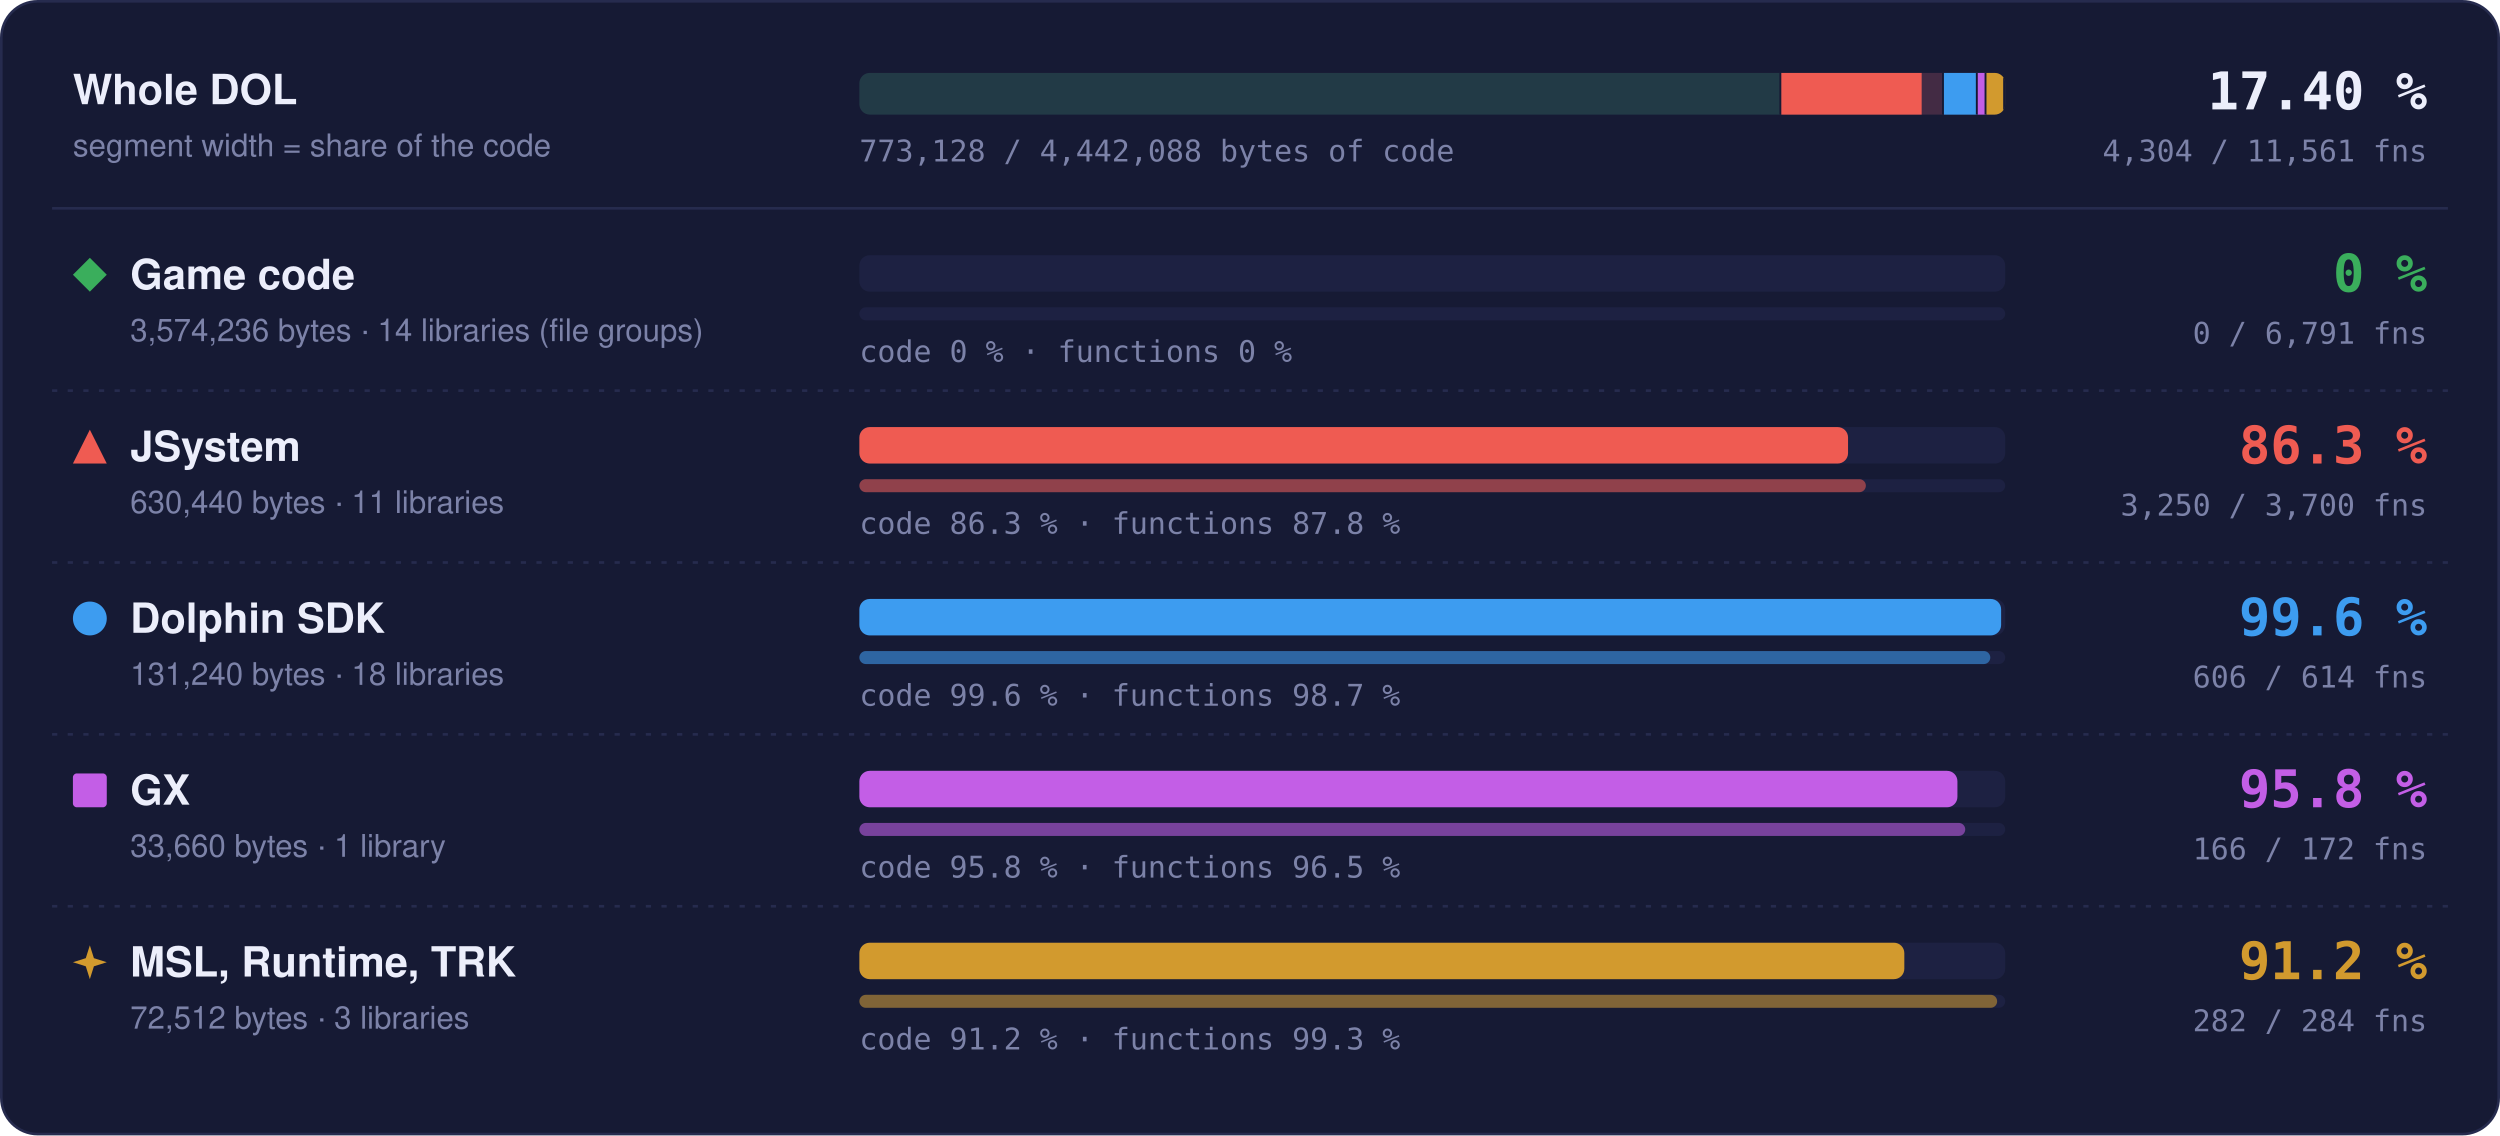
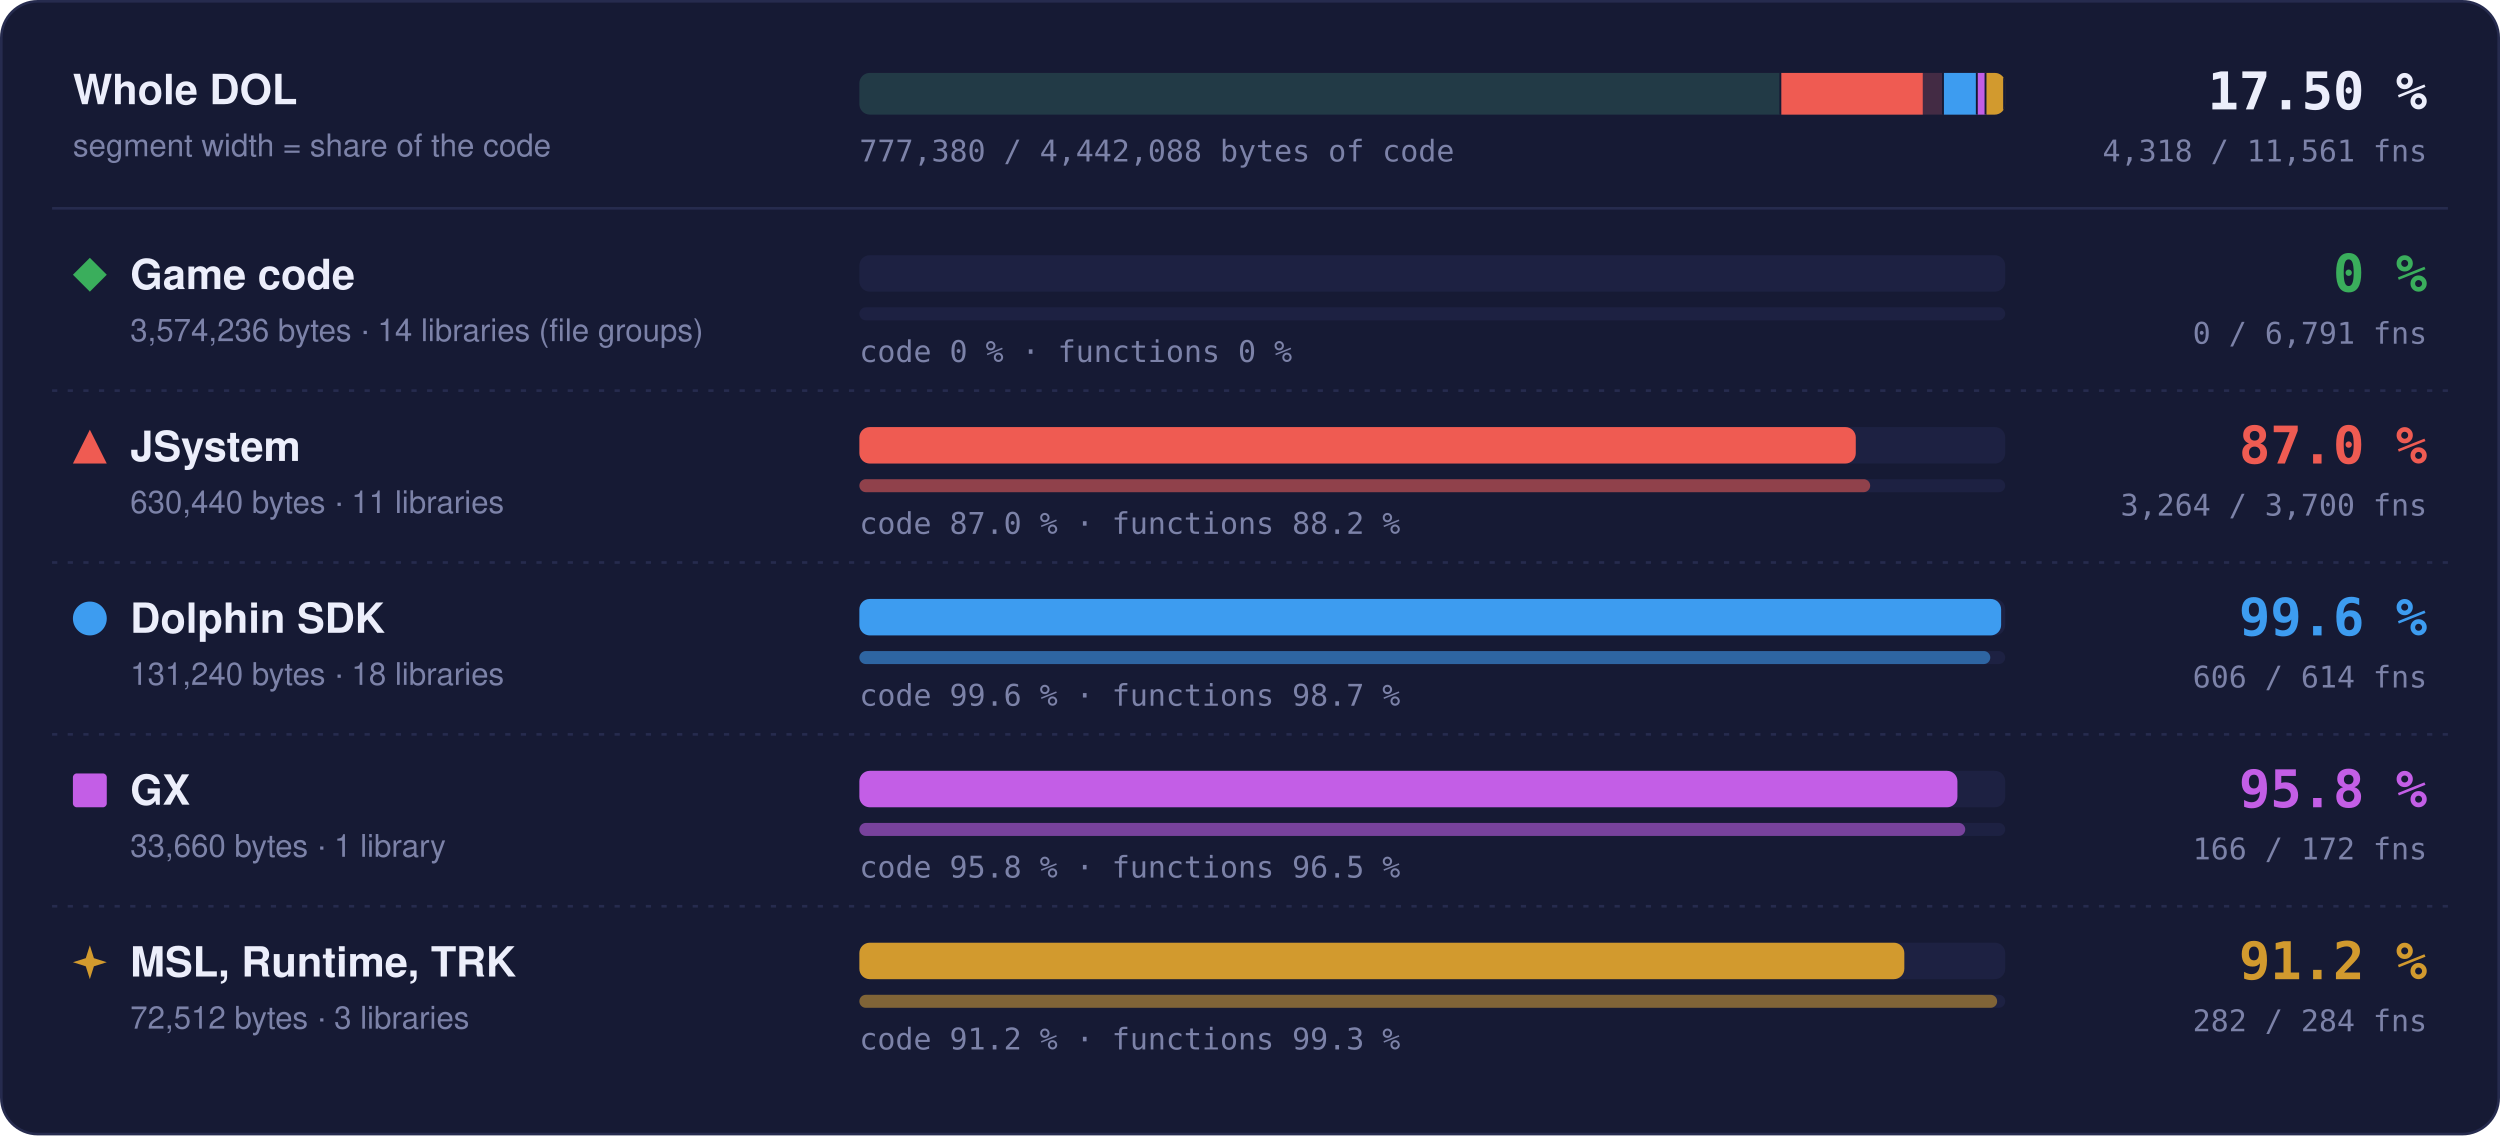
- <svg xmlns="http://www.w3.org/2000/svg" width="960" height="436" viewBox="0 0 960 436" role="img" aria-label="Matched code and functions per region: Game code 0 % of code, 0 of 6791 functions; JSystem 86.3 % of code, 3250 of 3700 functions; Dolphin SDK 99.6 % of code, 606 of 614 functions; GX 95.8 % of code, 166 of 172 functions; MSL, Runtime, TRK 91.2 % of code, 282 of 284 functions">
+ <svg xmlns="http://www.w3.org/2000/svg" width="960" height="436" viewBox="0 0 960 436" role="img" aria-label="Matched code and functions per region: Game code 0 % of code, 0 of 6791 functions; JSystem 87.0 % of code, 3264 of 3700 functions; Dolphin SDK 99.6 % of code, 606 of 614 functions; GX 95.8 % of code, 166 of 172 functions; MSL, Runtime, TRK 91.2 % of code, 282 of 284 functions">
  <style>text { font-family: -apple-system, BlinkMacSystemFont, 'Segoe UI', Helvetica, Arial, sans-serif; } .mono { font-family: ui-monospace, SFMono-Regular, 'SF Mono', Menlo, Consolas, monospace; } .grow { transform-box: fill-box; transform-origin: 0 50%; animation: grow 1.4s cubic-bezier(.2,.8,.2,1) both; } @keyframes grow { from { transform: scaleX(0); } } @media (prefers-reduced-motion: reduce) { * { animation: none !important; } }</style>
  <rect x="0.5" y="0.5" width="959" height="435" rx="14" fill="#161a34" stroke="#262b4e" />
  <text x="28" y="40" font-size="16" font-weight="700" fill="#eceefb">Whole DOL</text>
  <text x="28" y="60" font-size="12" fill="#7c82a8">segment width = share of the code</text>
  <rect x="330" y="28" width="440" height="16" rx="4" fill="#1d2142" />
  <clipPath id="wb">
    <rect x="330" y="28" width="440" height="16" rx="4" />
  </clipPath>
  <g clip-path="url(#wb)">
    <rect x="330.00" y="28" width="354.04" height="16" fill="#3aae5c" fill-opacity="0.18" />
    <rect x="683.29" y="28" width="1.5" height="16" fill="#161a34" />
    <rect x="684.04" y="28" width="62.45" height="16" fill="#ef5b52" fill-opacity="0.18" />
-     <rect class="grow" x="684.04" y="28" width="53.88" height="16" fill="#ef5b52" />
+     <rect class="grow" x="684.04" y="28" width="54.30" height="16" fill="#ef5b52" />
    <rect x="745.73" y="28" width="1.5" height="16" fill="#161a34" />
    <rect x="746.48" y="28" width="13.00" height="16" fill="#3d9cf0" fill-opacity="0.18" />
    <rect class="grow" x="746.48" y="28" width="12.95" height="16" fill="#3d9cf0" />
    <rect x="758.73" y="28" width="1.5" height="16" fill="#161a34" />
    <rect x="759.48" y="28" width="3.33" height="16" fill="#c35ee6" fill-opacity="0.18" />
    <rect class="grow" x="759.48" y="28" width="3.20" height="16" fill="#c35ee6" />
    <rect x="762.07" y="28" width="1.5" height="16" fill="#161a34" />
    <rect x="762.82" y="28" width="7.18" height="16" fill="#d29a2e" fill-opacity="0.18" />
    <rect class="grow" x="762.82" y="28" width="6.55" height="16" fill="#d29a2e" />
    <rect x="769.25" y="28" width="1.5" height="16" fill="#161a34" />
  </g>
-   <text x="932" y="42" text-anchor="end" class="mono" font-size="20" font-weight="700" fill="#eceefb">17.40 %</text>
-   <text x="932" y="62" text-anchor="end" class="mono" font-size="11.5" fill="#7c82a8">4,304 / 11,561 fns</text>
-   <text x="330" y="62" class="mono" font-size="11.5" fill="#7c82a8">773,128 / 4,442,088 bytes of code</text>
+   <text x="932" y="42" text-anchor="end" class="mono" font-size="20" font-weight="700" fill="#eceefb">17.50 %</text>
+   <text x="932" y="62" text-anchor="end" class="mono" font-size="11.5" fill="#7c82a8">4,318 / 11,561 fns</text>
+   <text x="330" y="62" class="mono" font-size="11.5" fill="#7c82a8">777,380 / 4,442,088 bytes of code</text>
  <line x1="20" x2="940" y1="80" y2="80" stroke="#262b4e" />
  <g fill="#3aae5c">
    <path d="M34.5 99L41 105.5L34.5 112L28 105.5Z" />
  </g>
  <text x="50" y="111" font-size="16" font-weight="700" fill="#eceefb">Game code</text>
  <text x="50" y="131" font-size="12" fill="#7c82a8">3,574,236 bytes · 14 libraries (file groups)</text>
  <rect x="330" y="98" width="440" height="14" rx="4" fill="#1d2142" />
  <rect x="330" y="118" width="440" height="5" rx="2.5" fill="#1d2142" />
  <text x="330" y="139" class="mono" font-size="11.5" fill="#7c82a8">code 0 % · functions 0 %</text>
  <text x="932" y="112" text-anchor="end" class="mono" font-size="20" font-weight="700" fill="#3aae5c">0 %</text>
  <text x="932" y="132" text-anchor="end" class="mono" font-size="11.5" fill="#7c82a8">0 / 6,791 fns</text>
  <line x1="20" x2="940" y1="150" y2="150" stroke="#262b4e" stroke-dasharray="2 4" />
  <g fill="#ef5b52">
    <path d="M34.5 165L41 178L28 178Z" />
  </g>
  <text x="50" y="177" font-size="16" font-weight="700" fill="#eceefb">JSystem</text>
  <text x="50" y="197" font-size="12" fill="#7c82a8">630,440 bytes · 11 libraries</text>
  <rect x="330" y="164" width="440" height="14" rx="4" fill="#1d2142" />
-   <rect class="grow" style="animation-delay:0.1s" x="330" y="164" width="379.65" height="14" rx="4" fill="#ef5b52" />
+   <rect class="grow" style="animation-delay:0.1s" x="330" y="164" width="382.62" height="14" rx="4" fill="#ef5b52" />
  <rect x="330" y="184" width="440" height="5" rx="2.5" fill="#1d2142" />
-   <rect class="grow" style="animation-delay:0.3s" x="330" y="184" width="386.49" height="5" rx="2.5" fill="#ef5b52" fill-opacity="0.55" />
-   <text x="330" y="205" class="mono" font-size="11.5" fill="#7c82a8">code 86.3 % · functions 87.8 %</text>
-   <text x="932" y="178" text-anchor="end" class="mono" font-size="20" font-weight="700" fill="#ef5b52">86.3 %</text>
-   <text x="932" y="198" text-anchor="end" class="mono" font-size="11.5" fill="#7c82a8">3,250 / 3,700 fns</text>
+   <rect class="grow" style="animation-delay:0.3s" x="330" y="184" width="388.15" height="5" rx="2.5" fill="#ef5b52" fill-opacity="0.55" />
+   <text x="330" y="205" class="mono" font-size="11.5" fill="#7c82a8">code 87.0 % · functions 88.2 %</text>
+   <text x="932" y="178" text-anchor="end" class="mono" font-size="20" font-weight="700" fill="#ef5b52">87.0 %</text>
+   <text x="932" y="198" text-anchor="end" class="mono" font-size="11.5" fill="#7c82a8">3,264 / 3,700 fns</text>
  <line x1="20" x2="940" y1="216" y2="216" stroke="#262b4e" stroke-dasharray="2 4" />
  <g fill="#3d9cf0">
    <circle cx="34.5" cy="237.5" r="6.5" />
  </g>
  <text x="50" y="243" font-size="16" font-weight="700" fill="#eceefb">Dolphin SDK</text>
  <text x="50" y="263" font-size="12" fill="#7c82a8">131,240 bytes · 18 libraries</text>
  <rect x="330" y="230" width="440" height="14" rx="4" fill="#1d2142" />
  <rect class="grow" style="animation-delay:0.2s" x="330" y="230" width="438.43" height="14" rx="4" fill="#3d9cf0" />
  <rect x="330" y="250" width="440" height="5" rx="2.5" fill="#1d2142" />
  <rect class="grow" style="animation-delay:0.4s" x="330" y="250" width="434.27" height="5" rx="2.5" fill="#3d9cf0" fill-opacity="0.55" />
  <text x="330" y="271" class="mono" font-size="11.5" fill="#7c82a8">code 99.6 % · functions 98.7 %</text>
  <text x="932" y="244" text-anchor="end" class="mono" font-size="20" font-weight="700" fill="#3d9cf0">99.6 %</text>
  <text x="932" y="264" text-anchor="end" class="mono" font-size="11.5" fill="#7c82a8">606 / 614 fns</text>
  <line x1="20" x2="940" y1="282" y2="282" stroke="#262b4e" stroke-dasharray="2 4" />
  <g fill="#c35ee6">
    <rect x="28" y="297" width="13" height="13" rx="1.5" />
  </g>
  <text x="50" y="309" font-size="16" font-weight="700" fill="#eceefb">GX</text>
  <text x="50" y="329" font-size="12" fill="#7c82a8">33,660 bytes · 1 library</text>
  <rect x="330" y="296" width="440" height="14" rx="4" fill="#1d2142" />
  <rect class="grow" style="animation-delay:0.3s" x="330" y="296" width="421.65" height="14" rx="4" fill="#c35ee6" />
  <rect x="330" y="316" width="440" height="5" rx="2.5" fill="#1d2142" />
  <rect class="grow" style="animation-delay:0.5s" x="330" y="316" width="424.65" height="5" rx="2.5" fill="#c35ee6" fill-opacity="0.55" />
  <text x="330" y="337" class="mono" font-size="11.5" fill="#7c82a8">code 95.8 % · functions 96.5 %</text>
  <text x="932" y="310" text-anchor="end" class="mono" font-size="20" font-weight="700" fill="#c35ee6">95.8 %</text>
  <text x="932" y="330" text-anchor="end" class="mono" font-size="11.5" fill="#7c82a8">166 / 172 fns</text>
  <line x1="20" x2="940" y1="348" y2="348" stroke="#262b4e" stroke-dasharray="2 4" />
  <g fill="#d29a2e">
    <path d="M34.5 363L36.06 367.94L41 369.5L36.06 371.06L34.5 376L32.94 371.06L28 369.5L32.94 367.94Z" />
  </g>
  <text x="50" y="375" font-size="16" font-weight="700" fill="#eceefb">MSL, Runtime, TRK</text>
  <text x="50" y="395" font-size="12" fill="#7c82a8">72,512 bytes · 3 libraries</text>
  <rect x="330" y="362" width="440" height="14" rx="4" fill="#1d2142" />
  <rect class="grow" style="animation-delay:0.4s" x="330" y="362" width="401.26" height="14" rx="4" fill="#d29a2e" />
  <rect x="330" y="382" width="440" height="5" rx="2.5" fill="#1d2142" />
  <rect class="grow" style="animation-delay:0.6s" x="330" y="382" width="436.90" height="5" rx="2.5" fill="#d29a2e" fill-opacity="0.55" />
  <text x="330" y="403" class="mono" font-size="11.5" fill="#7c82a8">code 91.2 % · functions 99.3 %</text>
  <text x="932" y="376" text-anchor="end" class="mono" font-size="20" font-weight="700" fill="#d29a2e">91.2 %</text>
  <text x="932" y="396" text-anchor="end" class="mono" font-size="11.5" fill="#7c82a8">282 / 284 fns</text>
</svg>
